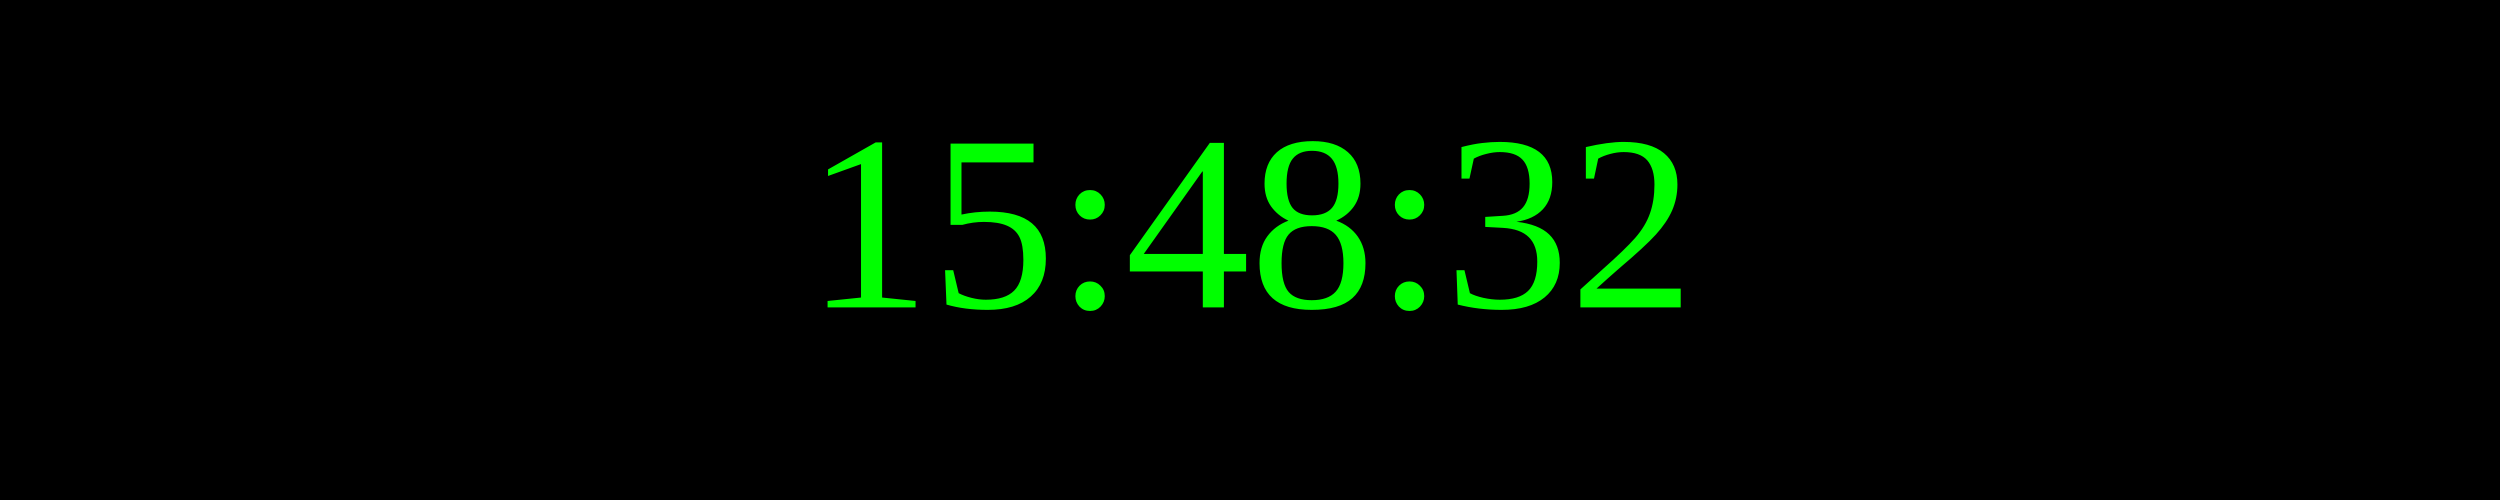
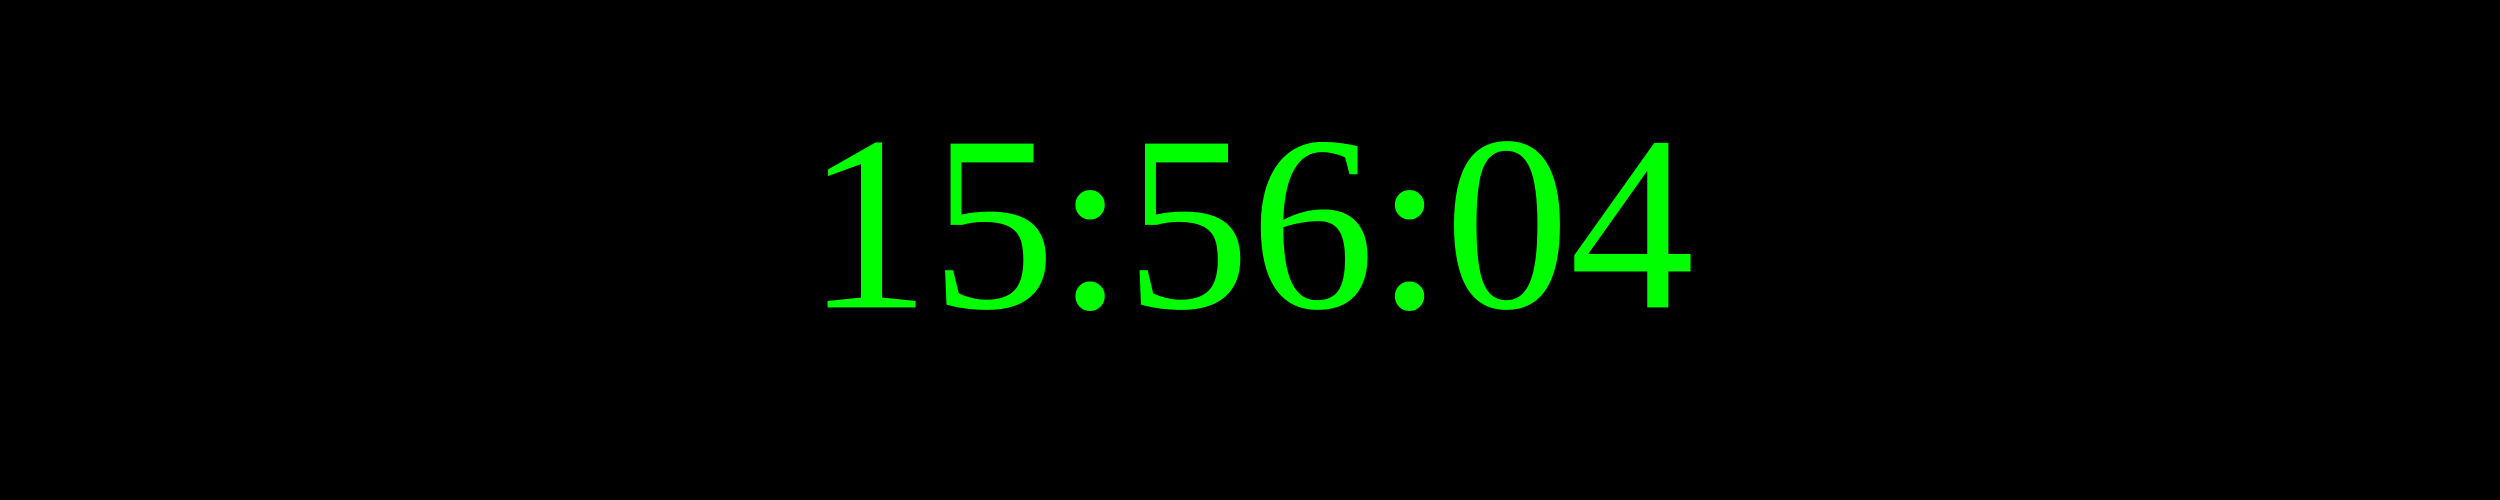
<svg xmlns="http://www.w3.org/2000/svg" width="250" height="50">
  <rect width="100%" height="100%" fill="black" />
  <text x="50%" y="50%" font-size="25" fill="lime" text-anchor="middle" dominant-baseline="middle">
- 15:48:32
+ 15:56:04
</text>
</svg>
